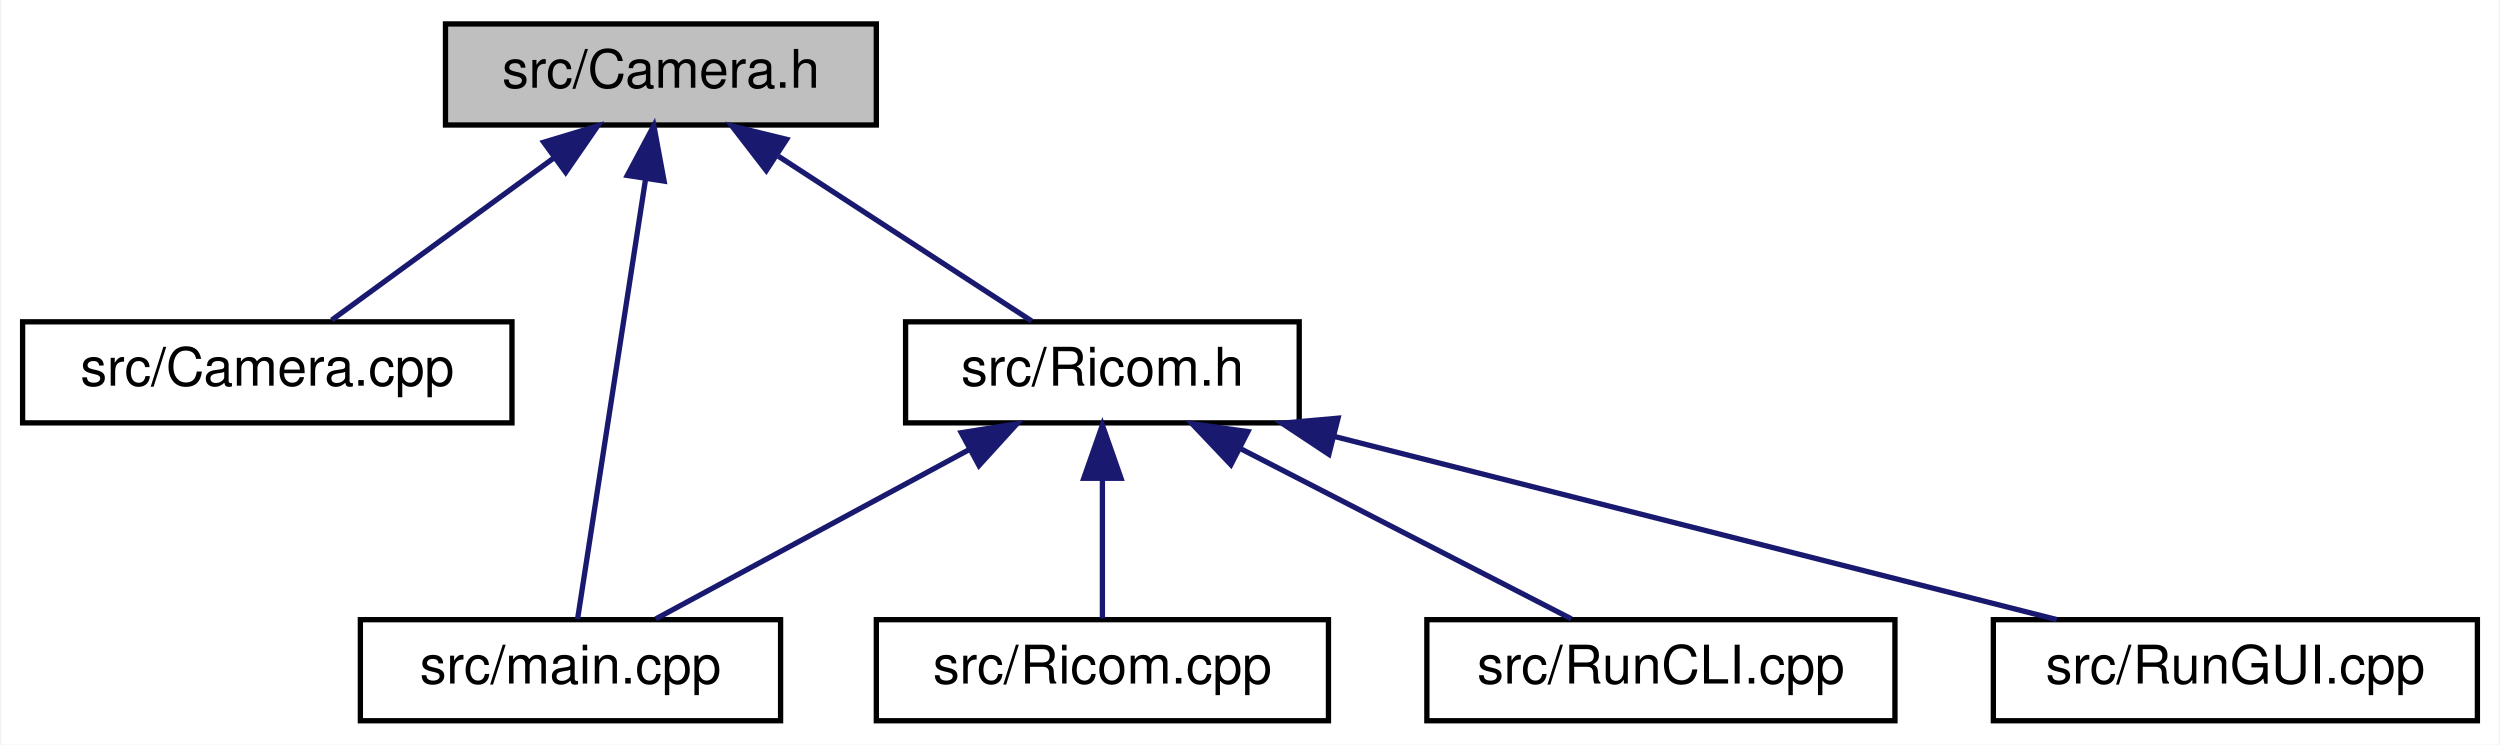
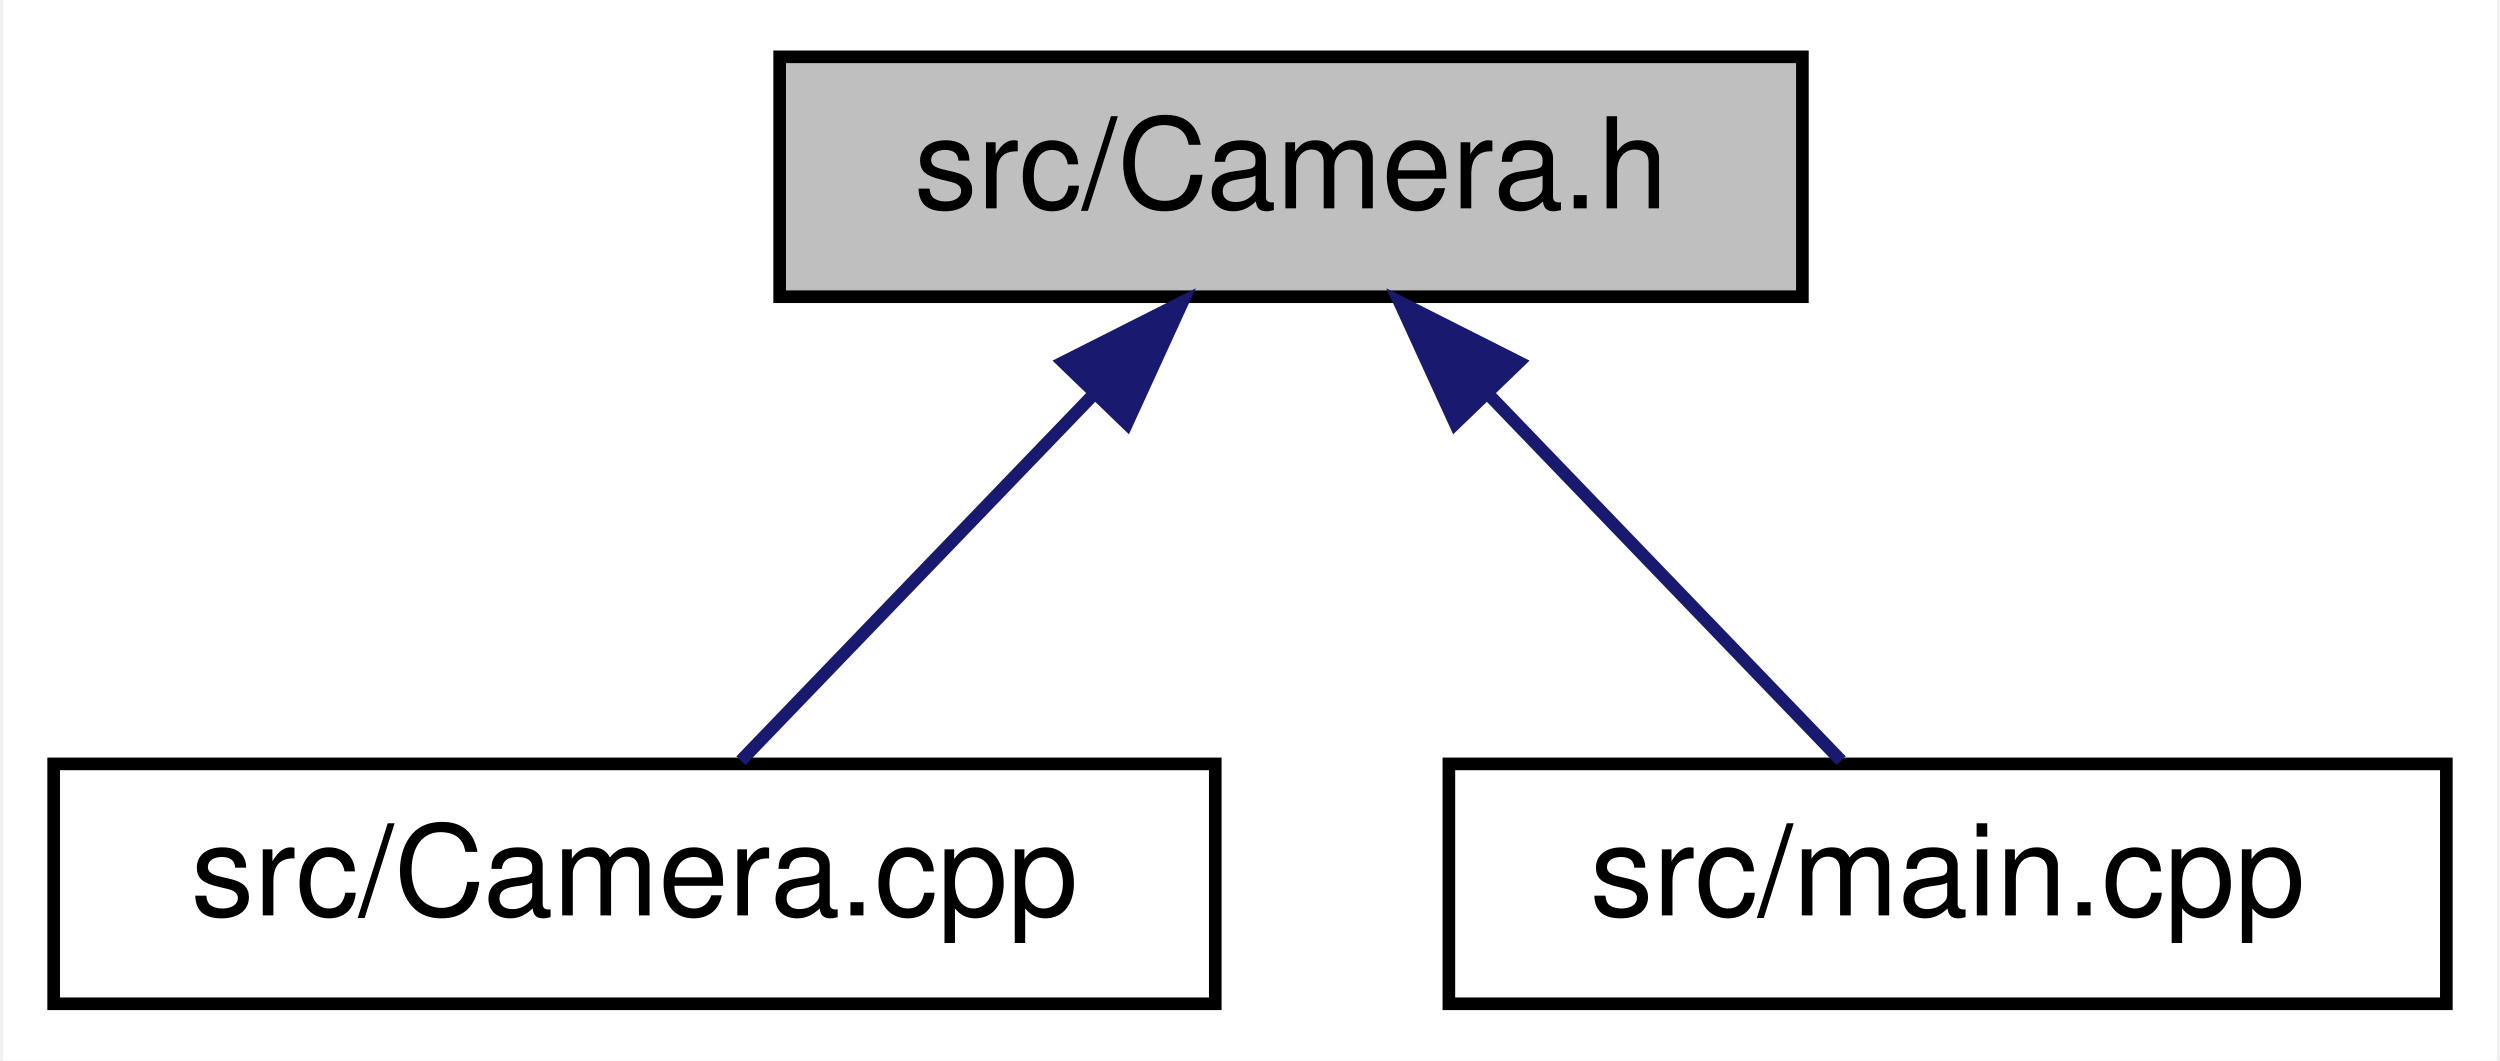
- <svg xmlns="http://www.w3.org/2000/svg" xmlns:xlink="http://www.w3.org/1999/xlink" width="470pt" height="140pt" viewBox="0.00 0.00 469.50 140.00">
-   <g id="graph0" class="graph" transform="scale(1 1) rotate(0) translate(4 136)">
-     <polygon fill="white" stroke="transparent" points="-4,4 -4,-136 465.5,-136 465.5,4 -4,4" />
+ <svg xmlns="http://www.w3.org/2000/svg" xmlns:xlink="http://www.w3.org/1999/xlink" width="198pt" height="84pt" viewBox="0.00 0.00 197.50 84.00">
+   <g id="graph0" class="graph" transform="scale(1 1) rotate(0) translate(4 80)">
+     <polygon fill="white" stroke="transparent" points="-4,4 -4,-80 193.5,-80 193.5,4 -4,4" />
    <g id="node1" class="node">
      <g id="a_node1">
        <a xlink:title=" ">
-           <polygon fill="#bfbfbf" stroke="black" points="79.5,-112.5 79.5,-131.5 160.5,-131.5 160.5,-112.5 79.5,-112.5" />
-           <text text-anchor="middle" x="120" y="-119.5" font-family="Helvetica,sans-Serif" font-size="10.00">src/Camera.h</text>
+           <polygon fill="#bfbfbf" stroke="black" points="57.5,-56.5 57.5,-75.5 138.5,-75.5 138.5,-56.5 57.5,-56.5" />
+           <text text-anchor="middle" x="98" y="-63.5" font-family="Helvetica,sans-Serif" font-size="10.00">src/Camera.h</text>
        </a>
      </g>
    </g>
    <g id="node2" class="node">
      <g id="a_node2">
        <a xlink:href="../../da/d8c/Camera_8cpp.html" target="_top" xlink:title=" ">
-           <polygon fill="white" stroke="black" points="0,-56.5 0,-75.5 92,-75.5 92,-56.5 0,-56.5" />
-           <text text-anchor="middle" x="46" y="-63.5" font-family="Helvetica,sans-Serif" font-size="10.00">src/Camera.cpp</text>
+           <polygon fill="white" stroke="black" points="0,-0.5 0,-19.5 92,-19.5 92,-0.5 0,-0.5" />
+           <text text-anchor="middle" x="46" y="-7.5" font-family="Helvetica,sans-Serif" font-size="10.00">src/Camera.cpp</text>
        </a>
      </g>
    </g>
    <g id="edge1" class="edge">
-       <path fill="none" stroke="midnightblue" d="M99.97,-106.38C86.59,-96.62 69.44,-84.11 58.11,-75.83" />
-       <polygon fill="midnightblue" stroke="midnightblue" points="97.97,-109.26 108.11,-112.32 102.1,-103.6 97.97,-109.26" />
+       <path fill="none" stroke="midnightblue" d="M82.32,-48.72C73.16,-39.2 61.95,-27.56 54.43,-19.75" />
+       <polygon fill="midnightblue" stroke="midnightblue" points="79.96,-51.31 89.41,-56.08 85,-46.45 79.96,-51.31" />
    </g>
    <g id="node3" class="node">
      <g id="a_node3">
        <a xlink:href="../../df/d0a/main_8cpp.html" target="_top" xlink:title=" ">
-           <polygon fill="white" stroke="black" points="63.5,-0.5 63.5,-19.5 142.5,-19.5 142.5,-0.5 63.5,-0.5" />
-           <text text-anchor="middle" x="103" y="-7.5" font-family="Helvetica,sans-Serif" font-size="10.00">src/main.cpp</text>
+           <polygon fill="white" stroke="black" points="110.5,-0.5 110.5,-19.5 189.5,-19.5 189.5,-0.5 110.5,-0.5" />
+           <text text-anchor="middle" x="150" y="-7.5" font-family="Helvetica,sans-Serif" font-size="10.00">src/main.cpp</text>
        </a>
      </g>
    </g>
    <g id="edge2" class="edge">
-       <path fill="none" stroke="midnightblue" d="M117.12,-102.35C113.39,-78.25 107.07,-37.31 104.33,-19.59" />
-       <polygon fill="midnightblue" stroke="midnightblue" points="113.68,-103.02 118.67,-112.37 120.6,-101.95 113.68,-103.02" />
-     </g>
-     <g id="node4" class="node">
-       <g id="a_node4">
-         <a xlink:href="../../de/dfc/Ricom_8h.html" target="_top" xlink:title=" ">
-           <polygon fill="white" stroke="black" points="166,-56.5 166,-75.5 240,-75.5 240,-56.5 166,-56.5" />
-           <text text-anchor="middle" x="203" y="-63.5" font-family="Helvetica,sans-Serif" font-size="10.00">src/Ricom.h</text>
-         </a>
-       </g>
-     </g>
-     <g id="edge3" class="edge">
-       <path fill="none" stroke="midnightblue" d="M142.1,-106.62C157.26,-96.76 176.88,-83.99 189.7,-75.65" />
-       <polygon fill="midnightblue" stroke="midnightblue" points="139.81,-103.94 133.34,-112.32 143.63,-109.8 139.81,-103.94" />
-     </g>
-     <g id="edge4" class="edge">
-       <path fill="none" stroke="midnightblue" d="M177.91,-51.45C159.45,-41.48 134.9,-28.23 119.03,-19.65" />
-       <polygon fill="midnightblue" stroke="midnightblue" points="176.47,-54.65 186.93,-56.32 179.8,-48.49 176.47,-54.65" />
-     </g>
-     <g id="node5" class="node">
-       <g id="a_node5">
-         <a xlink:href="../../d4/d9b/Ricom_8cpp.html" target="_top" xlink:title=" ">
-           <polygon fill="white" stroke="black" points="160.5,-0.5 160.5,-19.5 245.5,-19.5 245.5,-0.5 160.5,-0.5" />
-           <text text-anchor="middle" x="203" y="-7.5" font-family="Helvetica,sans-Serif" font-size="10.00">src/Ricom.cpp</text>
-         </a>
-       </g>
-     </g>
-     <g id="edge5" class="edge">
-       <path fill="none" stroke="midnightblue" d="M203,-45.8C203,-36.91 203,-26.78 203,-19.75" />
-       <polygon fill="midnightblue" stroke="midnightblue" points="199.5,-46.08 203,-56.08 206.5,-46.08 199.5,-46.08" />
-     </g>
-     <g id="node6" class="node">
-       <g id="a_node6">
-         <a xlink:href="../../d5/d6c/RunCLI_8cpp.html" target="_top" xlink:title=" ">
-           <polygon fill="white" stroke="black" points="264,-0.5 264,-19.5 352,-19.5 352,-0.5 264,-0.5" />
-           <text text-anchor="middle" x="308" y="-7.5" font-family="Helvetica,sans-Serif" font-size="10.00">src/RunCLI.cpp</text>
-         </a>
-       </g>
-     </g>
-     <g id="edge6" class="edge">
-       <path fill="none" stroke="midnightblue" d="M228.81,-51.73C248.25,-41.73 274.35,-28.31 291.17,-19.65" />
-       <polygon fill="midnightblue" stroke="midnightblue" points="227.16,-48.64 219.87,-56.32 230.36,-54.86 227.16,-48.64" />
-     </g>
-     <g id="node7" class="node">
-       <g id="a_node7">
-         <a xlink:href="../../d2/d30/RunGUI_8cpp.html" target="_top" xlink:title=" ">
-           <polygon fill="white" stroke="black" points="370.5,-0.5 370.5,-19.5 461.5,-19.5 461.5,-0.5 370.5,-0.5" />
-           <text text-anchor="middle" x="416" y="-7.5" font-family="Helvetica,sans-Serif" font-size="10.00">src/RunGUI.cpp</text>
-         </a>
-       </g>
-     </g>
-     <g id="edge7" class="edge">
-       <path fill="none" stroke="midnightblue" d="M246.55,-53.96C286.78,-43.76 345.7,-28.82 382.41,-19.52" />
-       <polygon fill="midnightblue" stroke="midnightblue" points="245.58,-50.59 236.75,-56.44 247.3,-57.38 245.58,-50.59" />
+       <path fill="none" stroke="midnightblue" d="M113.68,-48.72C122.84,-39.2 134.05,-27.56 141.57,-19.75" />
+       <polygon fill="midnightblue" stroke="midnightblue" points="111,-46.45 106.59,-56.08 116.04,-51.31 111,-46.45" />
    </g>
  </g>
</svg>
